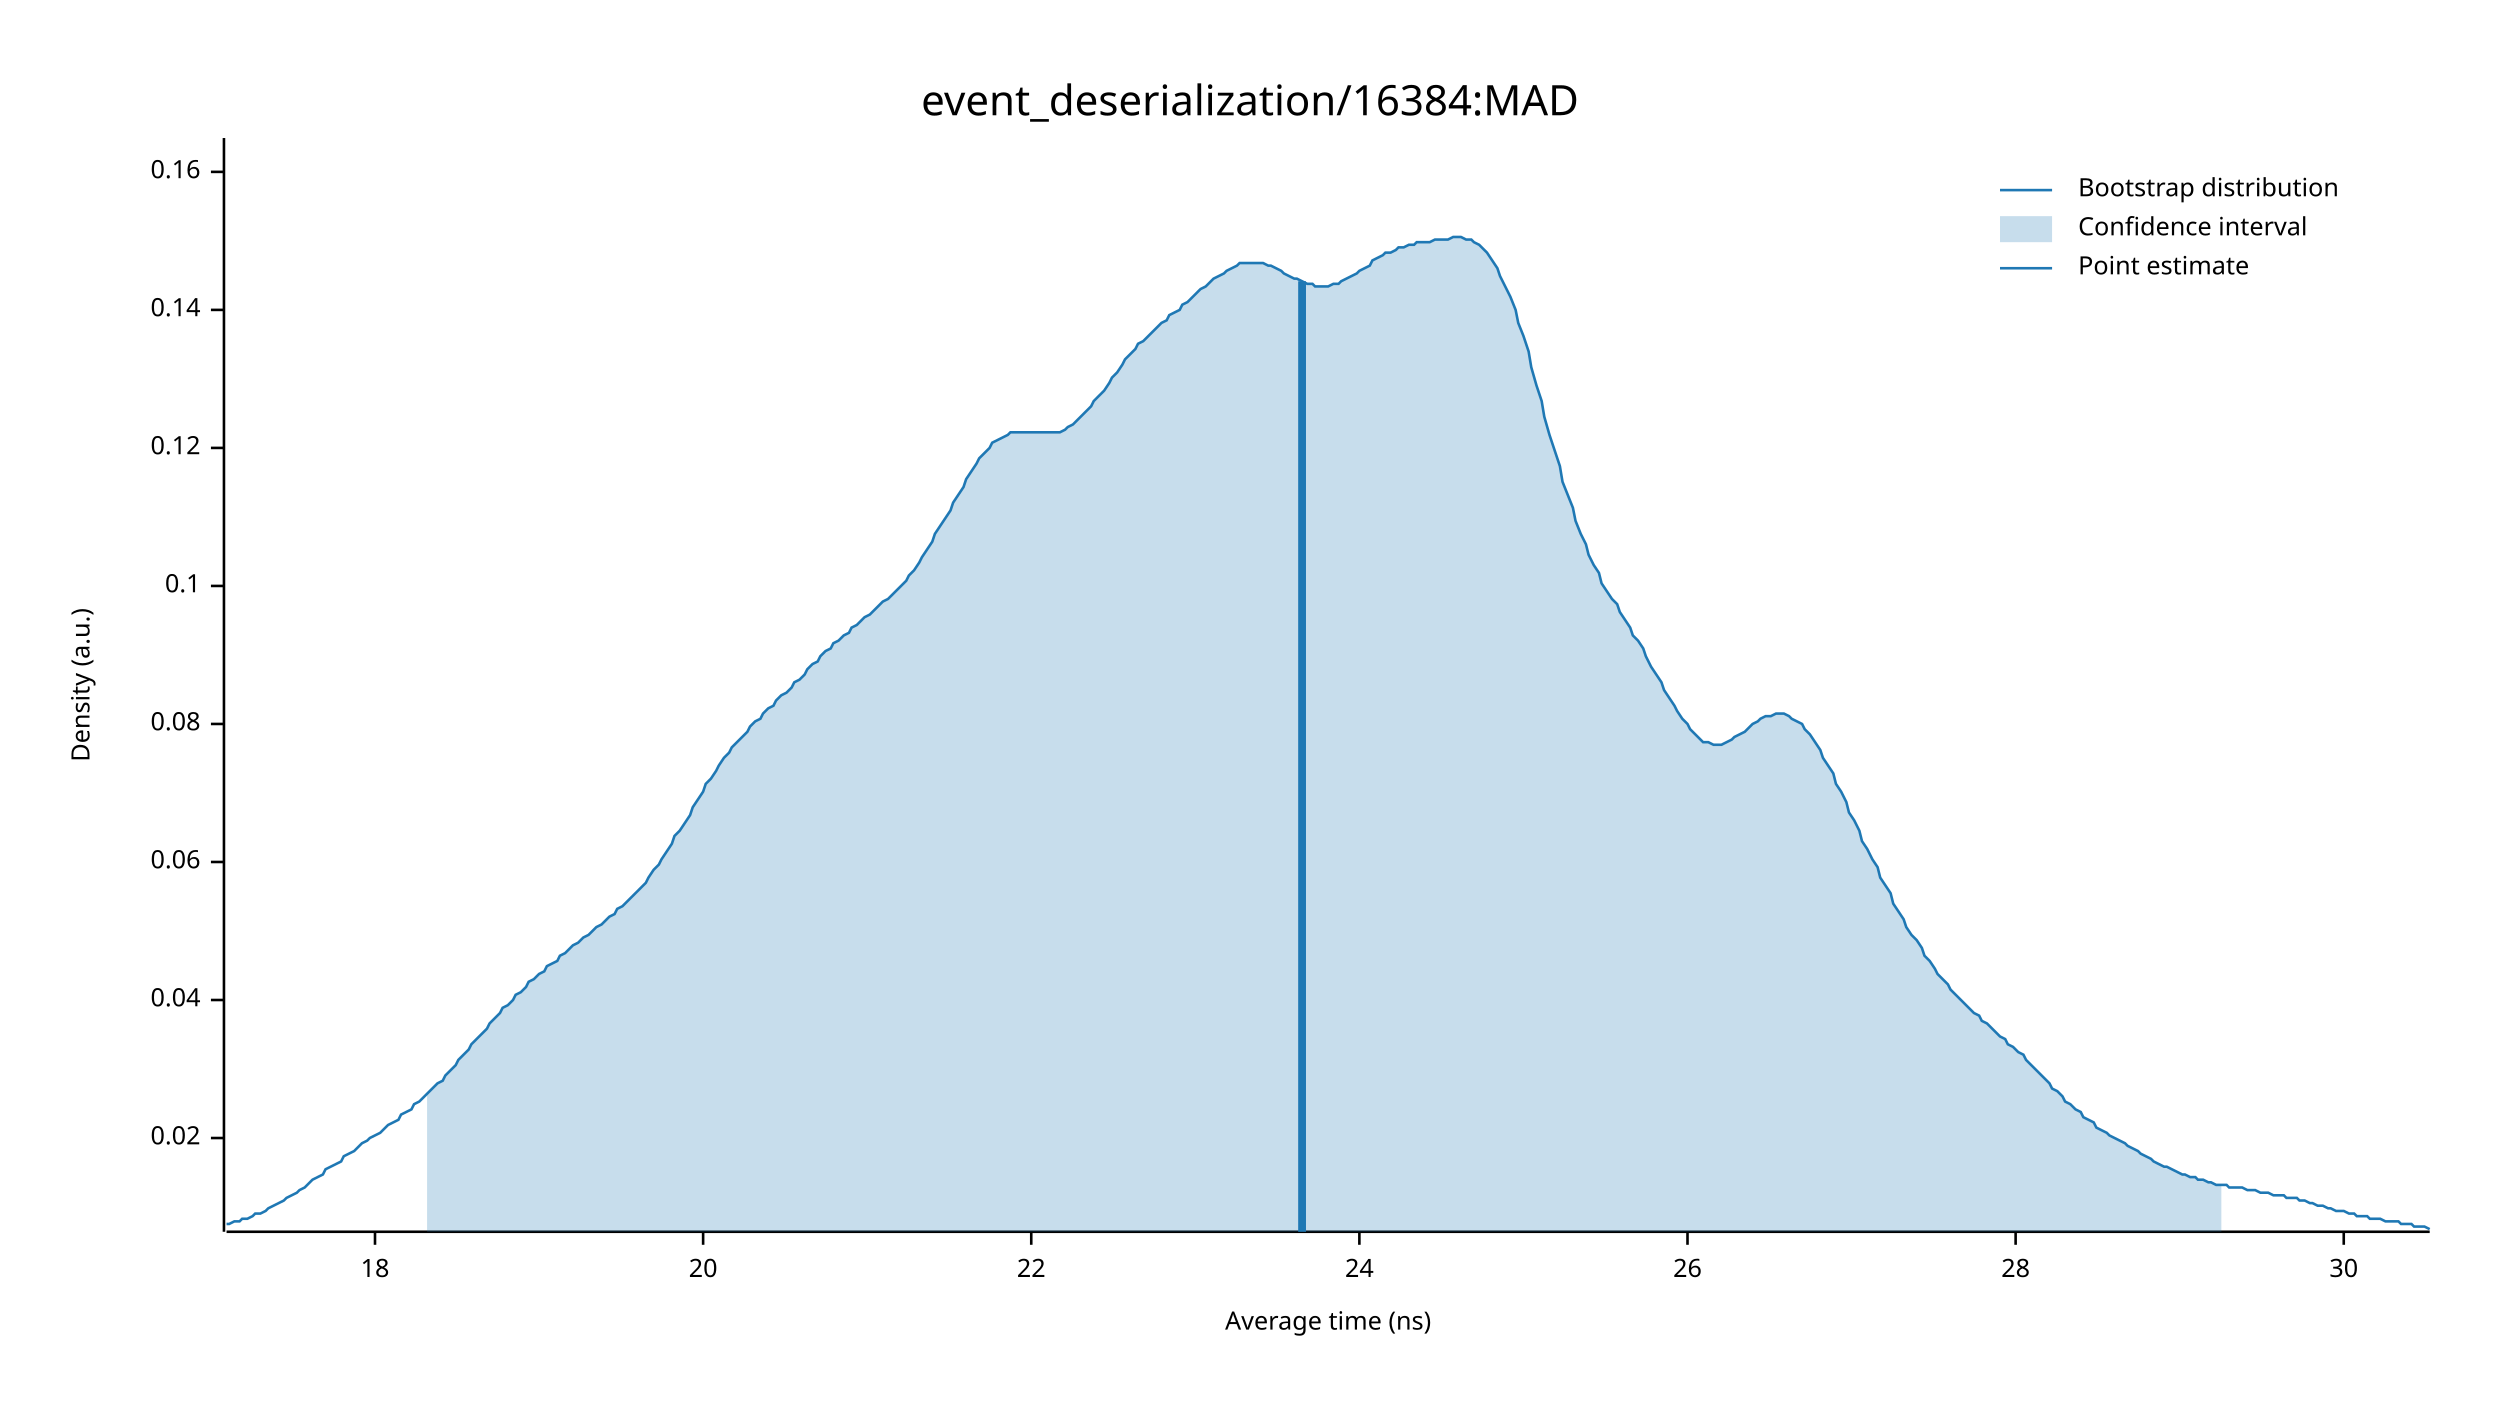
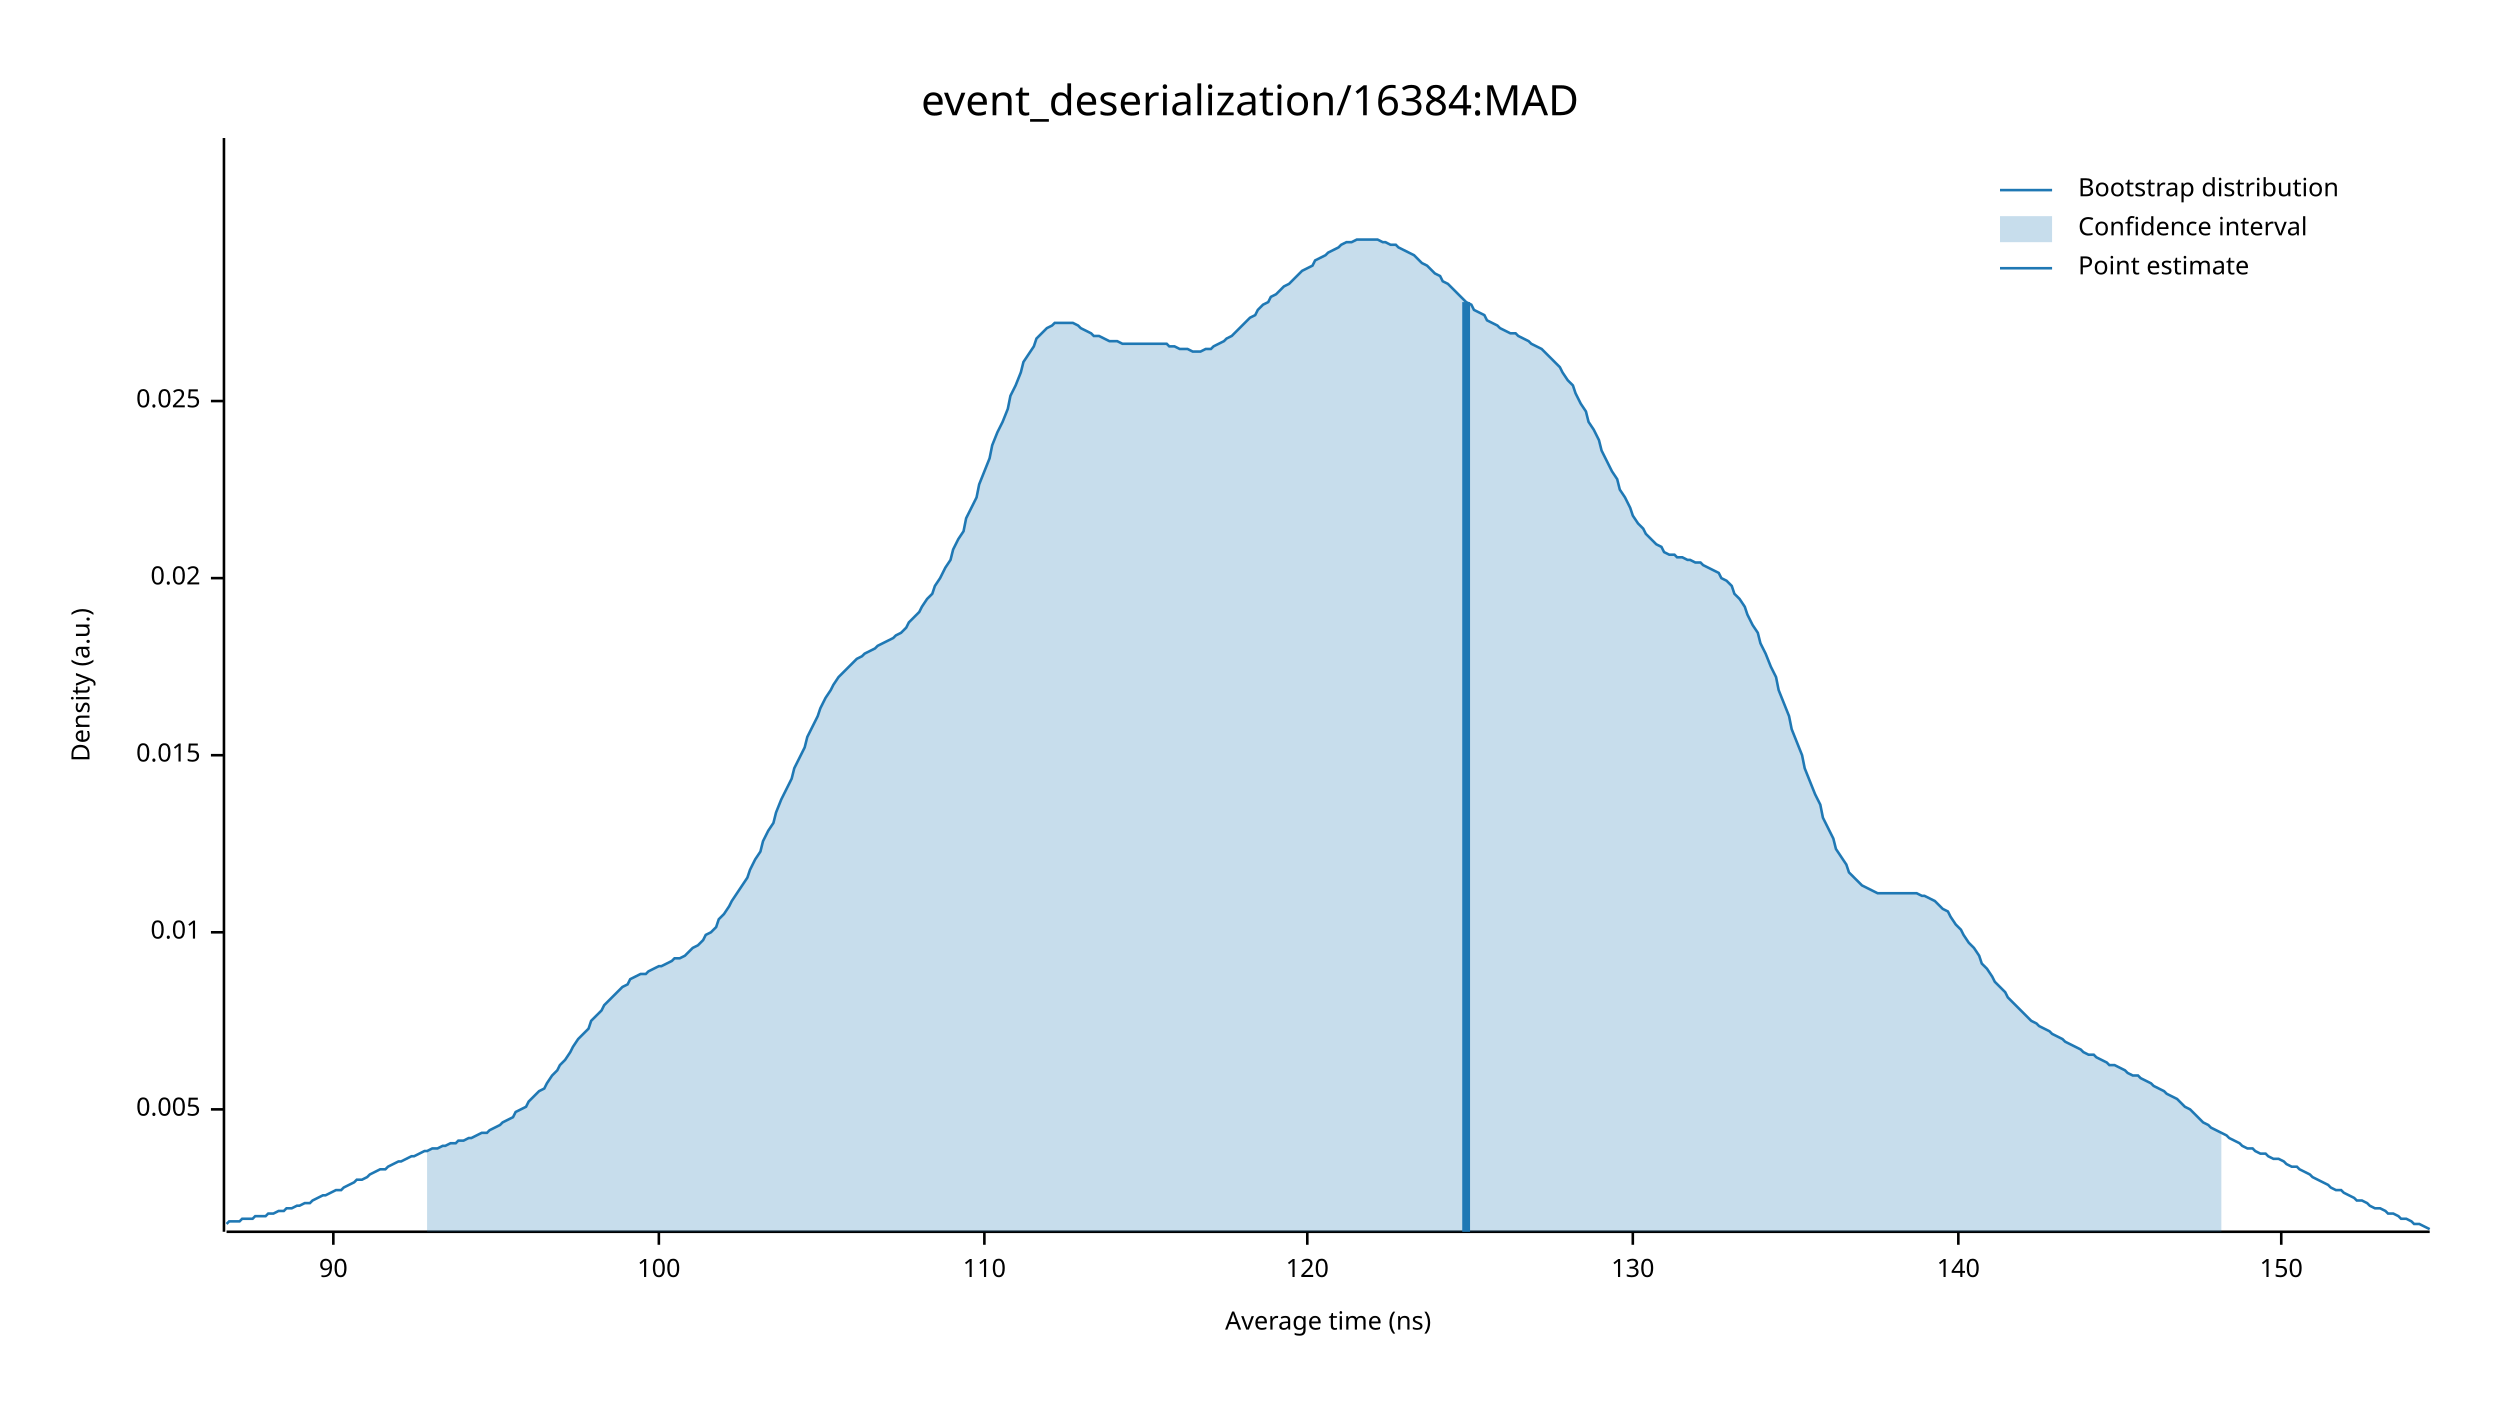
<svg xmlns="http://www.w3.org/2000/svg" width="960" height="540" viewBox="0 0 960 540">
  <text x="480" y="32" dy="0.76em" text-anchor="middle" font-family="sans-serif" font-size="16.129" opacity="1" fill="#000000">
event_deserialization/16384:MAD
</text>
  <text x="27" y="263" dy="0.76em" text-anchor="middle" font-family="sans-serif" font-size="9.677" opacity="1" fill="#000000" transform="rotate(270, 27, 263)">
Density (a.u.)
</text>
  <text x="510" y="513" dy="-0.5ex" text-anchor="middle" font-family="sans-serif" font-size="9.677" opacity="1" fill="#000000">
Average time (ns)
</text>
  <polyline fill="none" opacity="1" stroke="#000000" stroke-width="1" points="86,53 86,473 " />
-   <text x="77" y="437" dy="0.5ex" text-anchor="end" font-family="sans-serif" font-size="9.677" opacity="1" fill="#000000">
+   <text x="77" y="426" dy="0.5ex" text-anchor="end" font-family="sans-serif" font-size="9.677" opacity="1" fill="#000000">
+ 0.005
+ </text>
+   <polyline fill="none" opacity="1" stroke="#000000" stroke-width="1" points="81,426 86,426 " />
+   <text x="77" y="358" dy="0.5ex" text-anchor="end" font-family="sans-serif" font-size="9.677" opacity="1" fill="#000000">
+ 0.01
+ </text>
+   <polyline fill="none" opacity="1" stroke="#000000" stroke-width="1" points="81,358 86,358 " />
+   <text x="77" y="290" dy="0.5ex" text-anchor="end" font-family="sans-serif" font-size="9.677" opacity="1" fill="#000000">
+ 0.015
+ </text>
+   <polyline fill="none" opacity="1" stroke="#000000" stroke-width="1" points="81,290 86,290 " />
+   <text x="77" y="222" dy="0.5ex" text-anchor="end" font-family="sans-serif" font-size="9.677" opacity="1" fill="#000000">
0.02
</text>
-   <polyline fill="none" opacity="1" stroke="#000000" stroke-width="1" points="81,437 86,437 " />
-   <text x="77" y="384" dy="0.5ex" text-anchor="end" font-family="sans-serif" font-size="9.677" opacity="1" fill="#000000">
- 0.04
+   <polyline fill="none" opacity="1" stroke="#000000" stroke-width="1" points="81,222 86,222 " />
+   <text x="77" y="154" dy="0.5ex" text-anchor="end" font-family="sans-serif" font-size="9.677" opacity="1" fill="#000000">
+ 0.025
</text>
-   <polyline fill="none" opacity="1" stroke="#000000" stroke-width="1" points="81,384 86,384 " />
-   <text x="77" y="331" dy="0.5ex" text-anchor="end" font-family="sans-serif" font-size="9.677" opacity="1" fill="#000000">
- 0.06
+   <polyline fill="none" opacity="1" stroke="#000000" stroke-width="1" points="81,154 86,154 " />
+   <polyline fill="none" opacity="1" stroke="#000000" stroke-width="1" points="87,473 933,473 " />
+   <text x="128" y="483" dy="0.76em" text-anchor="middle" font-family="sans-serif" font-size="9.677" opacity="1" fill="#000000">
+ 90
</text>
-   <polyline fill="none" opacity="1" stroke="#000000" stroke-width="1" points="81,331 86,331 " />
-   <text x="77" y="278" dy="0.5ex" text-anchor="end" font-family="sans-serif" font-size="9.677" opacity="1" fill="#000000">
- 0.08
+   <polyline fill="none" opacity="1" stroke="#000000" stroke-width="1" points="128,473 128,478 " />
+   <text x="253" y="483" dy="0.76em" text-anchor="middle" font-family="sans-serif" font-size="9.677" opacity="1" fill="#000000">
+ 100
</text>
-   <polyline fill="none" opacity="1" stroke="#000000" stroke-width="1" points="81,278 86,278 " />
-   <text x="77" y="225" dy="0.5ex" text-anchor="end" font-family="sans-serif" font-size="9.677" opacity="1" fill="#000000">
- 0.1
+   <polyline fill="none" opacity="1" stroke="#000000" stroke-width="1" points="253,473 253,478 " />
+   <text x="378" y="483" dy="0.76em" text-anchor="middle" font-family="sans-serif" font-size="9.677" opacity="1" fill="#000000">
+ 110
</text>
-   <polyline fill="none" opacity="1" stroke="#000000" stroke-width="1" points="81,225 86,225 " />
-   <text x="77" y="172" dy="0.5ex" text-anchor="end" font-family="sans-serif" font-size="9.677" opacity="1" fill="#000000">
- 0.12
+   <polyline fill="none" opacity="1" stroke="#000000" stroke-width="1" points="378,473 378,478 " />
+   <text x="502" y="483" dy="0.76em" text-anchor="middle" font-family="sans-serif" font-size="9.677" opacity="1" fill="#000000">
+ 120
</text>
-   <polyline fill="none" opacity="1" stroke="#000000" stroke-width="1" points="81,172 86,172 " />
-   <text x="77" y="119" dy="0.5ex" text-anchor="end" font-family="sans-serif" font-size="9.677" opacity="1" fill="#000000">
- 0.14
+   <polyline fill="none" opacity="1" stroke="#000000" stroke-width="1" points="502,473 502,478 " />
+   <text x="627" y="483" dy="0.76em" text-anchor="middle" font-family="sans-serif" font-size="9.677" opacity="1" fill="#000000">
+ 130
</text>
-   <polyline fill="none" opacity="1" stroke="#000000" stroke-width="1" points="81,119 86,119 " />
-   <text x="77" y="66" dy="0.5ex" text-anchor="end" font-family="sans-serif" font-size="9.677" opacity="1" fill="#000000">
- 0.16
+   <polyline fill="none" opacity="1" stroke="#000000" stroke-width="1" points="627,473 627,478 " />
+   <text x="752" y="483" dy="0.76em" text-anchor="middle" font-family="sans-serif" font-size="9.677" opacity="1" fill="#000000">
+ 140
</text>
-   <polyline fill="none" opacity="1" stroke="#000000" stroke-width="1" points="81,66 86,66 " />
-   <polyline fill="none" opacity="1" stroke="#000000" stroke-width="1" points="87,473 933,473 " />
-   <text x="144" y="483" dy="0.76em" text-anchor="middle" font-family="sans-serif" font-size="9.677" opacity="1" fill="#000000">
- 18
+   <polyline fill="none" opacity="1" stroke="#000000" stroke-width="1" points="752,473 752,478 " />
+   <text x="876" y="483" dy="0.76em" text-anchor="middle" font-family="sans-serif" font-size="9.677" opacity="1" fill="#000000">
+ 150
</text>
-   <polyline fill="none" opacity="1" stroke="#000000" stroke-width="1" points="144,473 144,478 " />
-   <text x="270" y="483" dy="0.76em" text-anchor="middle" font-family="sans-serif" font-size="9.677" opacity="1" fill="#000000">
- 20
- </text>
-   <polyline fill="none" opacity="1" stroke="#000000" stroke-width="1" points="270,473 270,478 " />
-   <text x="396" y="483" dy="0.76em" text-anchor="middle" font-family="sans-serif" font-size="9.677" opacity="1" fill="#000000">
- 22
- </text>
-   <polyline fill="none" opacity="1" stroke="#000000" stroke-width="1" points="396,473 396,478 " />
-   <text x="522" y="483" dy="0.76em" text-anchor="middle" font-family="sans-serif" font-size="9.677" opacity="1" fill="#000000">
- 24
- </text>
-   <polyline fill="none" opacity="1" stroke="#000000" stroke-width="1" points="522,473 522,478 " />
-   <text x="648" y="483" dy="0.76em" text-anchor="middle" font-family="sans-serif" font-size="9.677" opacity="1" fill="#000000">
- 26
- </text>
-   <polyline fill="none" opacity="1" stroke="#000000" stroke-width="1" points="648,473 648,478 " />
-   <text x="774" y="483" dy="0.76em" text-anchor="middle" font-family="sans-serif" font-size="9.677" opacity="1" fill="#000000">
- 28
- </text>
-   <polyline fill="none" opacity="1" stroke="#000000" stroke-width="1" points="774,473 774,478 " />
-   <text x="900" y="483" dy="0.76em" text-anchor="middle" font-family="sans-serif" font-size="9.677" opacity="1" fill="#000000">
- 30
- </text>
-   <polyline fill="none" opacity="1" stroke="#000000" stroke-width="1" points="900,473 900,478 " />
-   <polyline fill="none" opacity="1" stroke="#1F78B4" stroke-width="1" points="87,470 88,470 90,469 92,469 93,468 95,468 97,467 98,466 100,466 102,465 103,464 105,463 107,462 109,461 110,460 112,459 114,458 115,457 117,456 119,454 120,453 122,452 124,451 125,449 127,448 129,447 131,446 132,444 134,443 136,442 137,441 139,439 141,438 142,437 144,436 146,435 148,433 149,432 151,431 153,430 154,428 156,427 158,426 159,424 161,423 163,421 164,420 166,418 168,416 170,415 171,413 173,411 175,409 176,407 178,405 180,403 181,401 183,399 185,397 187,395 188,393 190,391 192,389 193,387 195,386 197,384 198,382 200,381 202,379 203,377 205,376 207,374 209,373 210,371 212,370 214,369 215,367 217,366 219,364 220,363 222,362 224,360 226,359 227,358 229,356 231,355 232,354 234,352 236,351 237,349 239,348 241,346 242,345 244,343 246,341 248,339 249,337 251,334 253,332 254,330 256,327 258,324 259,321 261,319 263,316 265,313 266,310 268,307 270,304 271,301 273,299 275,296 276,294 278,291 280,289 281,287 283,285 285,283 287,281 288,279 290,277 292,276 293,274 295,272 297,271 298,269 300,267 302,266 304,264 305,262 307,261 309,259 310,257 312,255 314,254 315,252 317,250 319,249 320,247 322,246 324,244 326,243 327,241 329,240 331,238 332,237 334,236 336,234 337,233 339,231 341,230 343,228 344,227 346,225 348,223 349,221 351,219 353,216 354,214 356,211 358,208 359,205 361,202 363,199 365,196 366,193 368,190 370,187 371,184 373,181 375,178 376,176 378,174 380,172 381,170 383,169 385,168 387,167 388,166 390,166 392,166 393,166 395,166 397,166 398,166 400,166 402,166 404,166 405,166 407,166 409,165 410,164 412,163 414,161 415,160 417,158 419,156 420,154 422,152 424,150 426,147 427,145 429,143 431,140 432,138 434,136 436,134 437,132 439,131 441,129 443,127 444,126 446,124 448,123 449,121 451,120 453,119 454,117 456,116 458,114 459,113 461,111 463,110 465,108 466,107 468,106 470,105 471,104 473,103 475,102 476,101 478,101 480,101 482,101 483,101 485,101 487,102 488,102 490,103 492,104 493,105 495,106 497,107 498,107 500,108 502,109 504,109 505,110 507,110 509,110 510,110 512,109 514,109 515,108 517,107 519,106 521,105 522,104 524,103 526,102 527,100 529,99 531,98 532,97 534,97 536,96 537,95 539,95 541,94 543,94 544,93 546,93 548,93 549,93 551,92 553,92 554,92 556,92 558,91 560,91 561,91 563,92 565,92 566,93 568,94 570,96 571,97 573,100 575,103 576,106 578,110 580,114 582,119 583,124 585,129 587,135 588,141 590,148 592,154 593,160 595,167 597,173 599,179 600,185 602,190 604,195 605,200 607,205 609,209 610,213 612,217 614,220 615,224 617,227 619,230 621,232 622,235 624,238 626,241 627,244 629,246 631,249 632,252 634,256 636,259 638,262 639,265 641,268 643,271 644,273 646,276 648,278 649,280 651,282 653,284 654,285 656,285 658,286 660,286 661,286 663,285 665,284 666,283 668,282 670,281 671,280 673,278 675,277 676,276 678,275 680,275 682,274 683,274 685,274 687,275 688,276 690,277 692,278 693,280 695,282 697,285 699,288 700,291 702,294 704,297 705,301 707,304 709,308 710,312 712,315 714,319 715,323 717,326 719,330 721,333 722,337 724,340 726,343 727,347 729,350 731,353 732,356 734,359 736,361 738,364 739,367 741,369 743,372 744,374 746,376 748,378 749,380 751,382 753,384 754,385 756,387 758,389 760,390 761,392 763,393 765,395 766,396 768,398 770,399 771,401 773,402 775,404 777,405 778,407 780,409 782,411 783,412 785,414 787,416 788,418 790,419 792,421 793,423 795,424 797,426 799,427 800,429 802,430 804,431 805,433 807,434 809,435 810,436 812,437 814,438 816,439 817,440 819,441 821,442 822,443 824,444 826,445 827,446 829,447 831,448 832,448 834,449 836,450 838,451 839,451 841,452 843,452 844,453 846,453 848,454 849,454 851,455 853,455 855,455 856,456 858,456 860,456 861,456 863,457 865,457 866,457 868,458 870,458 871,458 873,459 875,459 877,459 878,460 880,460 882,460 883,461 885,461 887,462 888,462 890,463 892,463 894,464 895,464 897,465 899,465 900,465 902,466 904,466 905,467 907,467 909,467 910,468 912,468 914,468 916,469 917,469 919,469 921,469 922,470 924,470 926,470 927,471 929,471 931,471 933,472 " />
-   <polygon opacity="0.25" fill="#1F78B4" points="164,420 166,418 168,416 170,415 171,413 173,411 175,409 176,407 178,405 180,403 181,401 183,399 185,397 187,395 188,393 190,391 192,389 193,387 195,386 197,384 198,382 200,381 202,379 203,377 205,376 207,374 209,373 210,371 212,370 214,369 215,367 217,366 219,364 220,363 222,362 224,360 226,359 227,358 229,356 231,355 232,354 234,352 236,351 237,349 239,348 241,346 242,345 244,343 246,341 248,339 249,337 251,334 253,332 254,330 256,327 258,324 259,321 261,319 263,316 265,313 266,310 268,307 270,304 271,301 273,299 275,296 276,294 278,291 280,289 281,287 283,285 285,283 287,281 288,279 290,277 292,276 293,274 295,272 297,271 298,269 300,267 302,266 304,264 305,262 307,261 309,259 310,257 312,255 314,254 315,252 317,250 319,249 320,247 322,246 324,244 326,243 327,241 329,240 331,238 332,237 334,236 336,234 337,233 339,231 341,230 343,228 344,227 346,225 348,223 349,221 351,219 353,216 354,214 356,211 358,208 359,205 361,202 363,199 365,196 366,193 368,190 370,187 371,184 373,181 375,178 376,176 378,174 380,172 381,170 383,169 385,168 387,167 388,166 390,166 392,166 393,166 395,166 397,166 398,166 400,166 402,166 404,166 405,166 407,166 409,165 410,164 412,163 414,161 415,160 417,158 419,156 420,154 422,152 424,150 426,147 427,145 429,143 431,140 432,138 434,136 436,134 437,132 439,131 441,129 443,127 444,126 446,124 448,123 449,121 451,120 453,119 454,117 456,116 458,114 459,113 461,111 463,110 465,108 466,107 468,106 470,105 471,104 473,103 475,102 476,101 478,101 480,101 482,101 483,101 485,101 487,102 488,102 490,103 492,104 493,105 495,106 497,107 498,107 500,108 502,109 504,109 505,110 507,110 509,110 510,110 512,109 514,109 515,108 517,107 519,106 521,105 522,104 524,103 526,102 527,100 529,99 531,98 532,97 534,97 536,96 537,95 539,95 541,94 543,94 544,93 546,93 548,93 549,93 551,92 553,92 554,92 556,92 558,91 560,91 561,91 563,92 565,92 566,93 568,94 570,96 571,97 573,100 575,103 576,106 578,110 580,114 582,119 583,124 585,129 587,135 588,141 590,148 592,154 593,160 595,167 597,173 599,179 600,185 602,190 604,195 605,200 607,205 609,209 610,213 612,217 614,220 615,224 617,227 619,230 621,232 622,235 624,238 626,241 627,244 629,246 631,249 632,252 634,256 636,259 638,262 639,265 641,268 643,271 644,273 646,276 648,278 649,280 651,282 653,284 654,285 656,285 658,286 660,286 661,286 663,285 665,284 666,283 668,282 670,281 671,280 673,278 675,277 676,276 678,275 680,275 682,274 683,274 685,274 687,275 688,276 690,277 692,278 693,280 695,282 697,285 699,288 700,291 702,294 704,297 705,301 707,304 709,308 710,312 712,315 714,319 715,323 717,326 719,330 721,333 722,337 724,340 726,343 727,347 729,350 731,353 732,356 734,359 736,361 738,364 739,367 741,369 743,372 744,374 746,376 748,378 749,380 751,382 753,384 754,385 756,387 758,389 760,390 761,392 763,393 765,395 766,396 768,398 770,399 771,401 773,402 775,404 777,405 778,407 780,409 782,411 783,412 785,414 787,416 788,418 790,419 792,421 793,423 795,424 797,426 799,427 800,429 802,430 804,431 805,433 807,434 809,435 810,436 812,437 814,438 816,439 817,440 819,441 821,442 822,443 824,444 826,445 827,446 829,447 831,448 832,448 834,449 836,450 838,451 839,451 841,452 843,452 844,453 846,453 848,454 849,454 851,455 853,455 853,473 164,473 " />
-   <polyline fill="none" opacity="1" stroke="#1F78B4" stroke-width="3" points="500,473 500,108 " />
+   <polyline fill="none" opacity="1" stroke="#000000" stroke-width="1" points="876,473 876,478 " />
+   <polyline fill="none" opacity="1" stroke="#1F78B4" stroke-width="1" points="87,470 88,469 90,469 92,469 93,468 95,468 97,468 98,467 100,467 102,467 103,466 105,466 107,465 109,465 110,464 112,464 114,463 115,463 117,462 119,462 120,461 122,460 124,459 125,459 127,458 129,457 131,457 132,456 134,455 136,454 137,453 139,453 141,452 142,451 144,450 146,449 148,449 149,448 151,447 153,446 154,446 156,445 158,444 159,444 161,443 163,442 164,442 166,441 168,441 170,440 171,440 173,439 175,439 176,438 178,438 180,437 181,437 183,436 185,435 187,435 188,434 190,433 192,432 193,431 195,430 197,429 198,427 200,426 202,425 203,423 205,421 207,419 209,418 210,416 212,413 214,411 215,409 217,407 219,404 220,402 222,399 224,397 226,395 227,392 229,390 231,388 232,386 234,384 236,382 237,381 239,379 241,378 242,376 244,375 246,374 248,374 249,373 251,372 253,371 254,371 256,370 258,369 259,368 261,368 263,367 265,365 266,364 268,363 270,361 271,359 273,358 275,356 276,353 278,351 280,348 281,346 283,343 285,340 287,337 288,334 290,330 292,327 293,323 295,319 297,316 298,312 300,307 302,303 304,299 305,295 307,291 309,287 310,283 312,279 314,275 315,272 317,268 319,265 320,263 322,260 324,258 326,256 327,255 329,253 331,252 332,251 334,250 336,249 337,248 339,247 341,246 343,245 344,244 346,243 348,241 349,239 351,237 353,235 354,233 356,230 358,228 359,225 361,222 363,218 365,215 366,211 368,207 370,204 371,199 373,195 375,191 376,186 378,181 380,176 381,171 383,166 385,162 387,157 388,152 390,148 392,143 393,139 395,136 397,133 398,130 400,128 402,126 404,125 405,124 407,124 409,124 410,124 412,124 414,125 415,126 417,127 419,128 420,129 422,129 424,130 426,131 427,131 429,131 431,132 432,132 434,132 436,132 437,132 439,132 441,132 443,132 444,132 446,132 448,132 449,133 451,133 453,134 454,134 456,134 458,135 459,135 461,135 463,134 465,134 466,133 468,132 470,131 471,130 473,129 475,127 476,126 478,124 480,122 482,121 483,119 485,117 487,116 488,114 490,113 492,111 493,110 495,109 497,107 498,106 500,104 502,103 504,102 505,100 507,99 509,98 510,97 512,96 514,95 515,94 517,93 519,93 521,92 522,92 524,92 526,92 527,92 529,92 531,93 532,93 534,94 536,94 537,95 539,96 541,97 543,98 544,99 546,101 548,102 549,103 551,105 553,106 554,108 556,109 558,111 560,113 561,114 563,116 565,117 566,119 568,120 570,121 571,123 573,124 575,125 576,126 578,127 580,128 582,128 583,129 585,130 587,131 588,132 590,133 592,134 593,135 595,137 597,139 599,141 600,143 602,146 604,148 605,151 607,155 609,158 610,162 612,165 614,169 615,173 617,177 619,181 621,184 622,188 624,191 626,195 627,198 629,201 631,203 632,205 634,207 636,209 638,210 639,212 641,213 643,213 644,214 646,214 648,215 649,215 651,216 653,216 654,217 656,218 658,219 660,220 661,222 663,223 665,225 666,228 668,230 670,233 671,236 673,240 675,243 676,247 678,251 680,256 682,260 683,265 685,270 687,275 688,280 690,285 692,290 693,295 695,300 697,305 699,309 700,314 702,318 704,322 705,326 707,329 709,332 710,335 712,337 714,339 715,340 717,341 719,342 721,343 722,343 724,343 726,343 727,343 729,343 731,343 732,343 734,343 736,343 738,344 739,344 741,345 743,346 744,347 746,349 748,350 749,352 751,355 753,357 754,359 756,362 758,364 760,367 761,370 763,372 765,375 766,377 768,379 770,381 771,383 773,385 775,387 777,389 778,390 780,392 782,393 783,394 785,395 787,396 788,397 790,398 792,399 793,400 795,401 797,402 799,403 800,404 802,405 804,405 805,406 807,407 809,408 810,409 812,409 814,410 816,411 817,412 819,413 821,413 822,414 824,415 826,416 827,417 829,418 831,419 832,420 834,421 836,422 838,424 839,425 841,426 843,428 844,429 846,431 848,432 849,433 851,434 853,435 855,436 856,437 858,438 860,439 861,440 863,441 865,441 866,442 868,443 870,443 871,444 873,445 875,445 877,446 878,447 880,448 882,448 883,449 885,450 887,451 888,452 890,453 892,454 894,455 895,456 897,457 899,457 900,458 902,459 904,460 905,461 907,461 909,462 910,463 912,464 914,464 916,465 917,466 919,466 921,467 922,468 924,468 926,469 927,470 929,470 931,471 933,472 " />
+   <polygon opacity="0.25" fill="#1F78B4" points="164,442 166,441 168,441 170,440 171,440 173,439 175,439 176,438 178,438 180,437 181,437 183,436 185,435 187,435 188,434 190,433 192,432 193,431 195,430 197,429 198,427 200,426 202,425 203,423 205,421 207,419 209,418 210,416 212,413 214,411 215,409 217,407 219,404 220,402 222,399 224,397 226,395 227,392 229,390 231,388 232,386 234,384 236,382 237,381 239,379 241,378 242,376 244,375 246,374 248,374 249,373 251,372 253,371 254,371 256,370 258,369 259,368 261,368 263,367 265,365 266,364 268,363 270,361 271,359 273,358 275,356 276,353 278,351 280,348 281,346 283,343 285,340 287,337 288,334 290,330 292,327 293,323 295,319 297,316 298,312 300,307 302,303 304,299 305,295 307,291 309,287 310,283 312,279 314,275 315,272 317,268 319,265 320,263 322,260 324,258 326,256 327,255 329,253 331,252 332,251 334,250 336,249 337,248 339,247 341,246 343,245 344,244 346,243 348,241 349,239 351,237 353,235 354,233 356,230 358,228 359,225 361,222 363,218 365,215 366,211 368,207 370,204 371,199 373,195 375,191 376,186 378,181 380,176 381,171 383,166 385,162 387,157 388,152 390,148 392,143 393,139 395,136 397,133 398,130 400,128 402,126 404,125 405,124 407,124 409,124 410,124 412,124 414,125 415,126 417,127 419,128 420,129 422,129 424,130 426,131 427,131 429,131 431,132 432,132 434,132 436,132 437,132 439,132 441,132 443,132 444,132 446,132 448,132 449,133 451,133 453,134 454,134 456,134 458,135 459,135 461,135 463,134 465,134 466,133 468,132 470,131 471,130 473,129 475,127 476,126 478,124 480,122 482,121 483,119 485,117 487,116 488,114 490,113 492,111 493,110 495,109 497,107 498,106 500,104 502,103 504,102 505,100 507,99 509,98 510,97 512,96 514,95 515,94 517,93 519,93 521,92 522,92 524,92 526,92 527,92 529,92 531,93 532,93 534,94 536,94 537,95 539,96 541,97 543,98 544,99 546,101 548,102 549,103 551,105 553,106 554,108 556,109 558,111 560,113 561,114 563,116 565,117 566,119 568,120 570,121 571,123 573,124 575,125 576,126 578,127 580,128 582,128 583,129 585,130 587,131 588,132 590,133 592,134 593,135 595,137 597,139 599,141 600,143 602,146 604,148 605,151 607,155 609,158 610,162 612,165 614,169 615,173 617,177 619,181 621,184 622,188 624,191 626,195 627,198 629,201 631,203 632,205 634,207 636,209 638,210 639,212 641,213 643,213 644,214 646,214 648,215 649,215 651,216 653,216 654,217 656,218 658,219 660,220 661,222 663,223 665,225 666,228 668,230 670,233 671,236 673,240 675,243 676,247 678,251 680,256 682,260 683,265 685,270 687,275 688,280 690,285 692,290 693,295 695,300 697,305 699,309 700,314 702,318 704,322 705,326 707,329 709,332 710,335 712,337 714,339 715,340 717,341 719,342 721,343 722,343 724,343 726,343 727,343 729,343 731,343 732,343 734,343 736,343 738,344 739,344 741,345 743,346 744,347 746,349 748,350 749,352 751,355 753,357 754,359 756,362 758,364 760,367 761,370 763,372 765,375 766,377 768,379 770,381 771,383 773,385 775,387 777,389 778,390 780,392 782,393 783,394 785,395 787,396 788,397 790,398 792,399 793,400 795,401 797,402 799,403 800,404 802,405 804,405 805,406 807,407 809,408 810,409 812,409 814,410 816,411 817,412 819,413 821,413 822,414 824,415 826,416 827,417 829,418 831,419 832,420 834,421 836,422 838,424 839,425 841,426 843,428 844,429 846,431 848,432 849,433 851,434 853,435 853,473 164,473 " />
+   <polyline fill="none" opacity="1" stroke="#1F78B4" stroke-width="3" points="563,473 563,116 " />
  <text x="798" y="68" dy="0.76em" text-anchor="start" font-family="sans-serif" font-size="9.677" opacity="1" fill="#000000">
Bootstrap distribution
</text>
  <text x="798" y="83" dy="0.76em" text-anchor="start" font-family="sans-serif" font-size="9.677" opacity="1" fill="#000000">
Confidence interval
</text>
  <text x="798" y="98" dy="0.76em" text-anchor="start" font-family="sans-serif" font-size="9.677" opacity="1" fill="#000000">
Point estimate
</text>
  <polyline fill="none" opacity="1" stroke="#1F78B4" stroke-width="1" points="768,73 788,73 " />
  <rect x="768" y="83" width="20" height="10" opacity="0.25" fill="#1F78B4" stroke="none" />
  <polyline fill="none" opacity="1" stroke="#1F78B4" stroke-width="1" points="768,103 788,103 " />
</svg>
